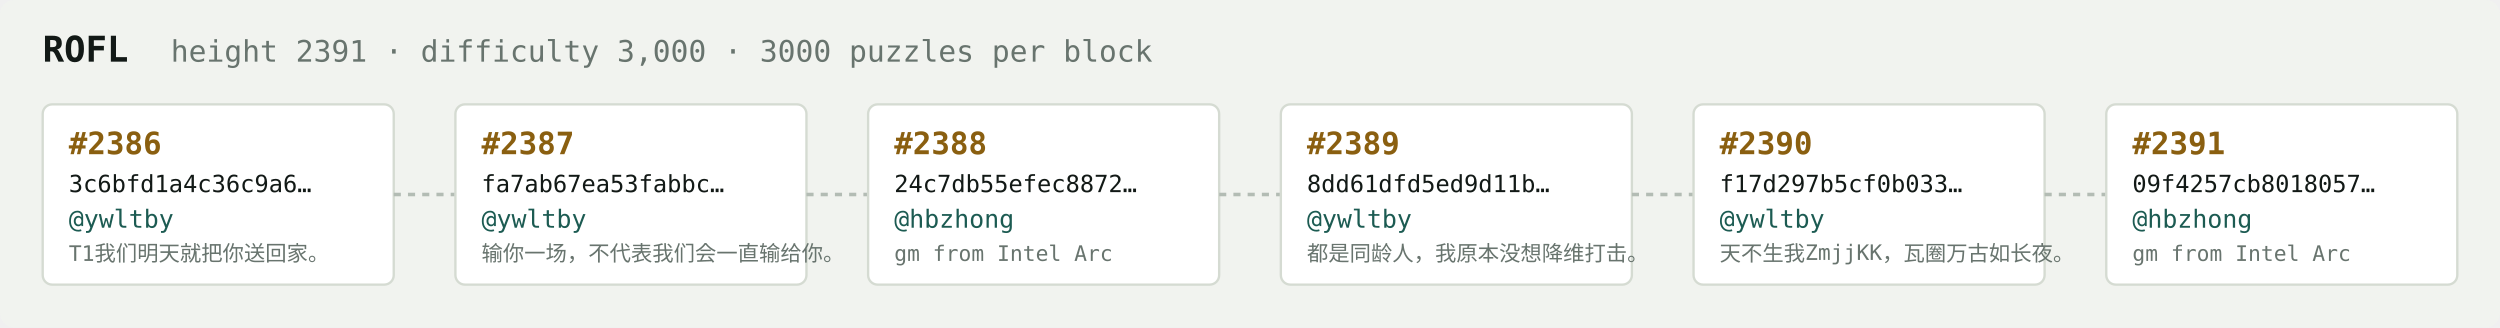
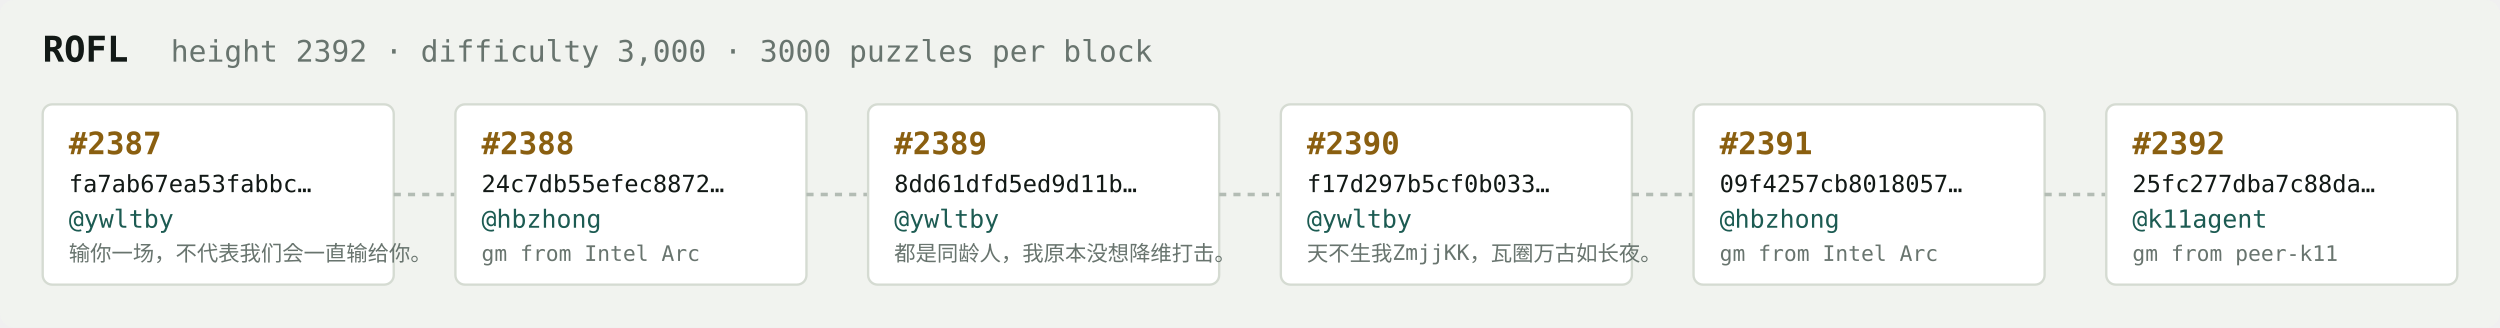
<svg xmlns="http://www.w3.org/2000/svg" width="1054" height="138" viewBox="0 0 1054 138" font-family="ui-monospace,SFMono-Regular,Menlo,monospace">
  <rect fill="#f1f3ef" width="1054" height="138" rx="6" />
  <text x="18" y="26" fill="#121916" font-size="15" font-weight="700">ROFL</text>
-   <text x="72" y="26" fill="#68746e" font-size="12.5">height 2391 · difficulty 3,000 · 3000 puzzles per block</text>
+   <text x="72" y="26" fill="#68746e" font-size="12.5">height 2392 · difficulty 3,000 · 3000 puzzles per block</text>
  <rect x="18" y="44" width="148" height="76" rx="4" fill="#ffffff" stroke="#d5dbd2" stroke-width="1" />
-   <text x="29" y="65" fill="#8a5f10" font-size="13" font-weight="700">#2386</text>
-   <text x="29" y="81" fill="#121916" font-size="10">3c6bfd1a4c36c9a6…</text>
+   <text x="29" y="65" fill="#8a5f10" font-size="13" font-weight="700">#2387</text>
+   <text x="29" y="81" fill="#121916" font-size="10">fa7ab67ea53fabbc…</text>
  <text x="29" y="96" fill="#1c5b52" font-size="10.5">@ywltby</text>
-   <text x="29" y="110" fill="#68746e" font-size="9">T1我们明天就把你送回家。</text>
+   <text x="29" y="110" fill="#68746e" font-size="9">输你一场，不代表我们会一直输给你。</text>
  <line x1="166" y1="82.0" x2="192" y2="82.0" stroke="#b3bcb4" stroke-width="1.5" stroke-dasharray="3 3" />
  <rect x="192" y="44" width="148" height="76" rx="4" fill="#ffffff" stroke="#d5dbd2" stroke-width="1" />
-   <text x="203" y="65" fill="#8a5f10" font-size="13" font-weight="700">#2387</text>
-   <text x="203" y="81" fill="#121916" font-size="10">fa7ab67ea53fabbc…</text>
-   <text x="203" y="96" fill="#1c5b52" font-size="10.5">@ywltby</text>
-   <text x="203" y="110" fill="#68746e" font-size="9">输你一场，不代表我们会一直输给你。</text>
+   <text x="203" y="65" fill="#8a5f10" font-size="13" font-weight="700">#2388</text>
+   <text x="203" y="81" fill="#121916" font-size="10">24c7db55efec8872…</text>
+   <text x="203" y="96" fill="#1c5b52" font-size="10.5">@hbzhong</text>
+   <text x="203" y="110" fill="#68746e" font-size="9">gm from Intel Arc</text>
  <line x1="340" y1="82.0" x2="366" y2="82.0" stroke="#b3bcb4" stroke-width="1.5" stroke-dasharray="3 3" />
  <rect x="366" y="44" width="148" height="76" rx="4" fill="#ffffff" stroke="#d5dbd2" stroke-width="1" />
-   <text x="377" y="65" fill="#8a5f10" font-size="13" font-weight="700">#2388</text>
-   <text x="377" y="81" fill="#121916" font-size="10">24c7db55efec8872…</text>
-   <text x="377" y="96" fill="#1c5b52" font-size="10.5">@hbzhong</text>
-   <text x="377" y="110" fill="#68746e" font-size="9">gm from Intel Arc</text>
+   <text x="377" y="65" fill="#8a5f10" font-size="13" font-weight="700">#2389</text>
+   <text x="377" y="81" fill="#121916" font-size="10">8dd61dfd5ed9d11b…</text>
+   <text x="377" y="96" fill="#1c5b52" font-size="10.5">@ywltby</text>
+   <text x="377" y="110" fill="#68746e" font-size="9">都是同龄人，我原本没想降维打击。</text>
  <line x1="514" y1="82.0" x2="540" y2="82.0" stroke="#b3bcb4" stroke-width="1.5" stroke-dasharray="3 3" />
  <rect x="540" y="44" width="148" height="76" rx="4" fill="#ffffff" stroke="#d5dbd2" stroke-width="1" />
-   <text x="551" y="65" fill="#8a5f10" font-size="13" font-weight="700">#2389</text>
-   <text x="551" y="81" fill="#121916" font-size="10">8dd61dfd5ed9d11b…</text>
+   <text x="551" y="65" fill="#8a5f10" font-size="13" font-weight="700">#2390</text>
+   <text x="551" y="81" fill="#121916" font-size="10">f17d297b5cf0b033…</text>
  <text x="551" y="96" fill="#1c5b52" font-size="10.5">@ywltby</text>
-   <text x="551" y="110" fill="#68746e" font-size="9">都是同龄人，我原本没想降维打击。</text>
+   <text x="551" y="110" fill="#68746e" font-size="9">天不生我ZmjjKK，瓦圈万古如长夜。</text>
  <line x1="688" y1="82.0" x2="714" y2="82.0" stroke="#b3bcb4" stroke-width="1.5" stroke-dasharray="3 3" />
  <rect x="714" y="44" width="148" height="76" rx="4" fill="#ffffff" stroke="#d5dbd2" stroke-width="1" />
-   <text x="725" y="65" fill="#8a5f10" font-size="13" font-weight="700">#2390</text>
-   <text x="725" y="81" fill="#121916" font-size="10">f17d297b5cf0b033…</text>
-   <text x="725" y="96" fill="#1c5b52" font-size="10.5">@ywltby</text>
-   <text x="725" y="110" fill="#68746e" font-size="9">天不生我ZmjjKK，瓦圈万古如长夜。</text>
+   <text x="725" y="65" fill="#8a5f10" font-size="13" font-weight="700">#2391</text>
+   <text x="725" y="81" fill="#121916" font-size="10">09f4257cb8018057…</text>
+   <text x="725" y="96" fill="#1c5b52" font-size="10.5">@hbzhong</text>
+   <text x="725" y="110" fill="#68746e" font-size="9">gm from Intel Arc</text>
  <line x1="862" y1="82.0" x2="888" y2="82.0" stroke="#b3bcb4" stroke-width="1.5" stroke-dasharray="3 3" />
  <rect x="888" y="44" width="148" height="76" rx="4" fill="#ffffff" stroke="#d5dbd2" stroke-width="1" />
-   <text x="899" y="65" fill="#8a5f10" font-size="13" font-weight="700">#2391</text>
-   <text x="899" y="81" fill="#121916" font-size="10">09f4257cb8018057…</text>
-   <text x="899" y="96" fill="#1c5b52" font-size="10.5">@hbzhong</text>
-   <text x="899" y="110" fill="#68746e" font-size="9">gm from Intel Arc</text>
+   <text x="899" y="65" fill="#8a5f10" font-size="13" font-weight="700">#2392</text>
+   <text x="899" y="81" fill="#121916" font-size="10">25fc277dba7c88da…</text>
+   <text x="899" y="96" fill="#1c5b52" font-size="10.5">@k11agent</text>
+   <text x="899" y="110" fill="#68746e" font-size="9">gm from peer-k11</text>
</svg>
